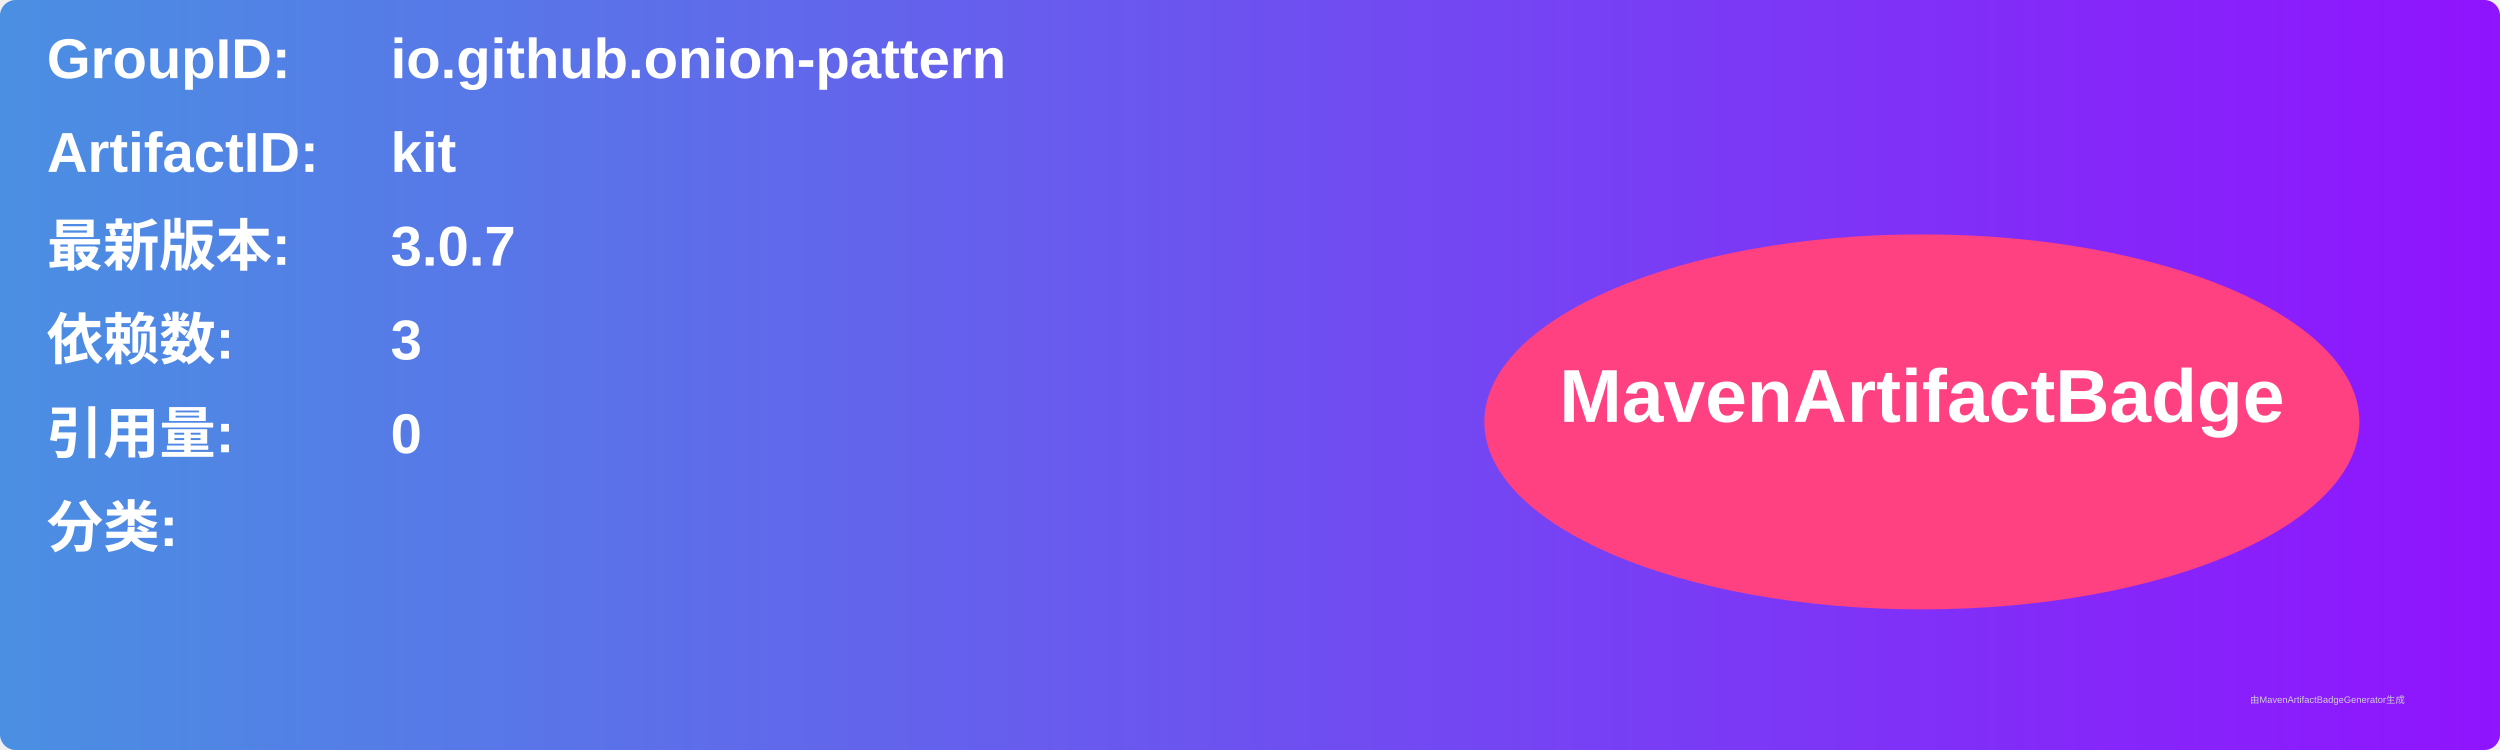
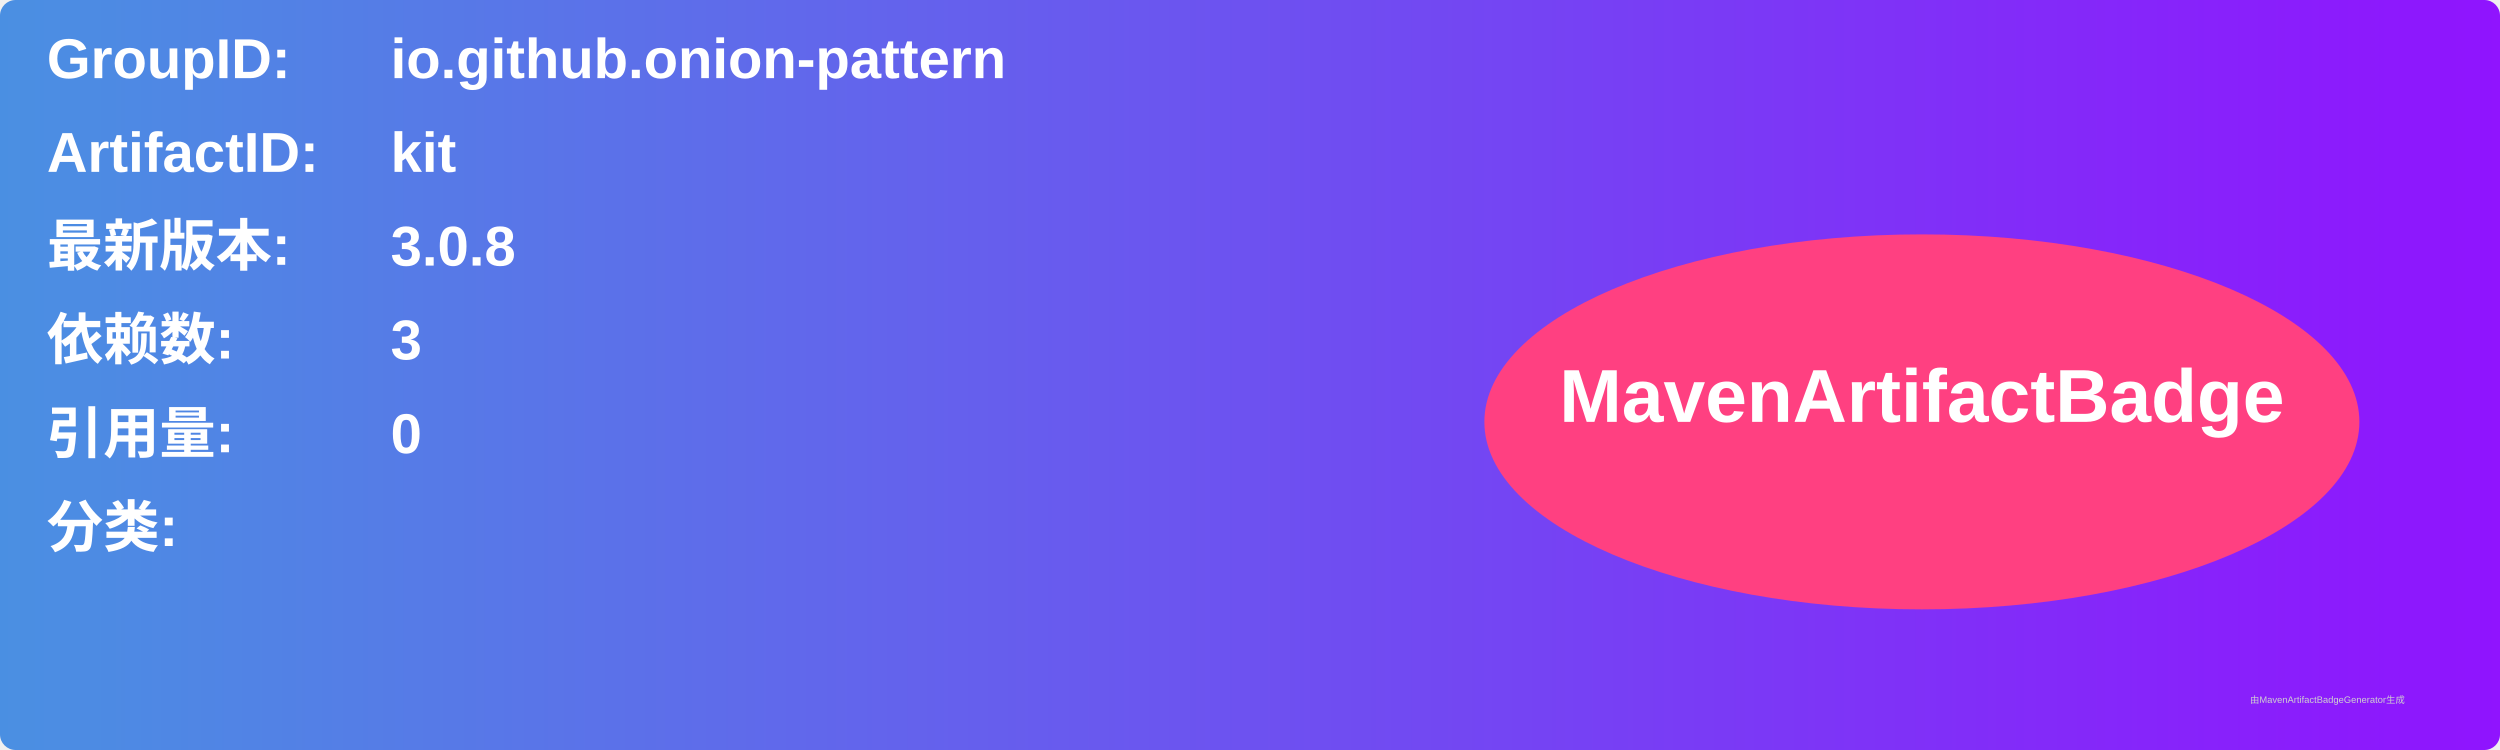
<svg xmlns="http://www.w3.org/2000/svg" width="800" height="240" viewBox="0 0 800 240">
  <linearGradient id="grad" x1="0%" y1="0%" x2="100%" y2="0%">
    <stop offset="0%" stop-color="#4a90e2" />
    <stop offset="100%" stop-color="#9013fe" />
  </linearGradient>
  <rect width="100%" height="100%" rx="5" ry="5" fill="url(#grad)" />
  <g transform="translate(15, 15)">
    <text x="0" y="10" font-family="Arial" font-size="18" fill="white" font-weight="bold" width="260">GroupID:</text>
    <text x="110" y="10" font-family="Arial" font-size="18" fill="white" font-weight="bold" width="460">io.github.onion-pattern</text>
    <text x="0" y="40" font-family="Arial" font-size="18" fill="white" font-weight="bold" width="260">ArtifactID:</text>
    <text x="110" y="40" font-family="Arial" font-size="18" fill="white" font-weight="bold" width="460">kit</text>
    <text x="0" y="70" font-family="Arial" font-size="18" fill="white" font-weight="bold">最新版本:</text>
    <text x="110" y="70" font-family="Arial" font-size="18" fill="white" font-weight="bold">
-       <tspan font-weight="bold">3.0.7</tspan>
+       <tspan font-weight="bold">3.0.8</tspan>
    </text>
    <text x="0" y="100" font-family="Arial" font-size="18" fill="white" font-weight="bold">依赖数: </text>
    <text x="110" y="100" font-family="Arial" font-size="18" fill="white">
      <tspan font-weight="bold">3</tspan>
    </text>
    <text x="0" y="130" font-family="Arial" font-size="18" fill="white" font-weight="bold">引用量: </text>
    <text x="110" y="130" font-family="Arial" font-size="18" fill="white">
      <tspan font-weight="bold">0</tspan>
    </text>
    <text x="0" y="160" font-family="Arial" font-size="18" fill="white" font-weight="bold">分类:</text>
    <text x="10" y="190" font-family="Arial" font-size="10" fill="white">
      <tspan font-weight="bold" />
    </text>
    <ellipse cx="600" cy="120" rx="140" ry="60" fill="#ff4081" />
    <text x="600" y="120" text-anchor="middle" font-family="Arial" font-size="24" fill="white" font-weight="bold">MavenArtifactBadge</text>
  </g>
  <text x="720" y="225" font-family="Arial" font-size="3" fill="#d0d0d0">由MavenArtifactBadgeGenerator生成</text>
</svg>
